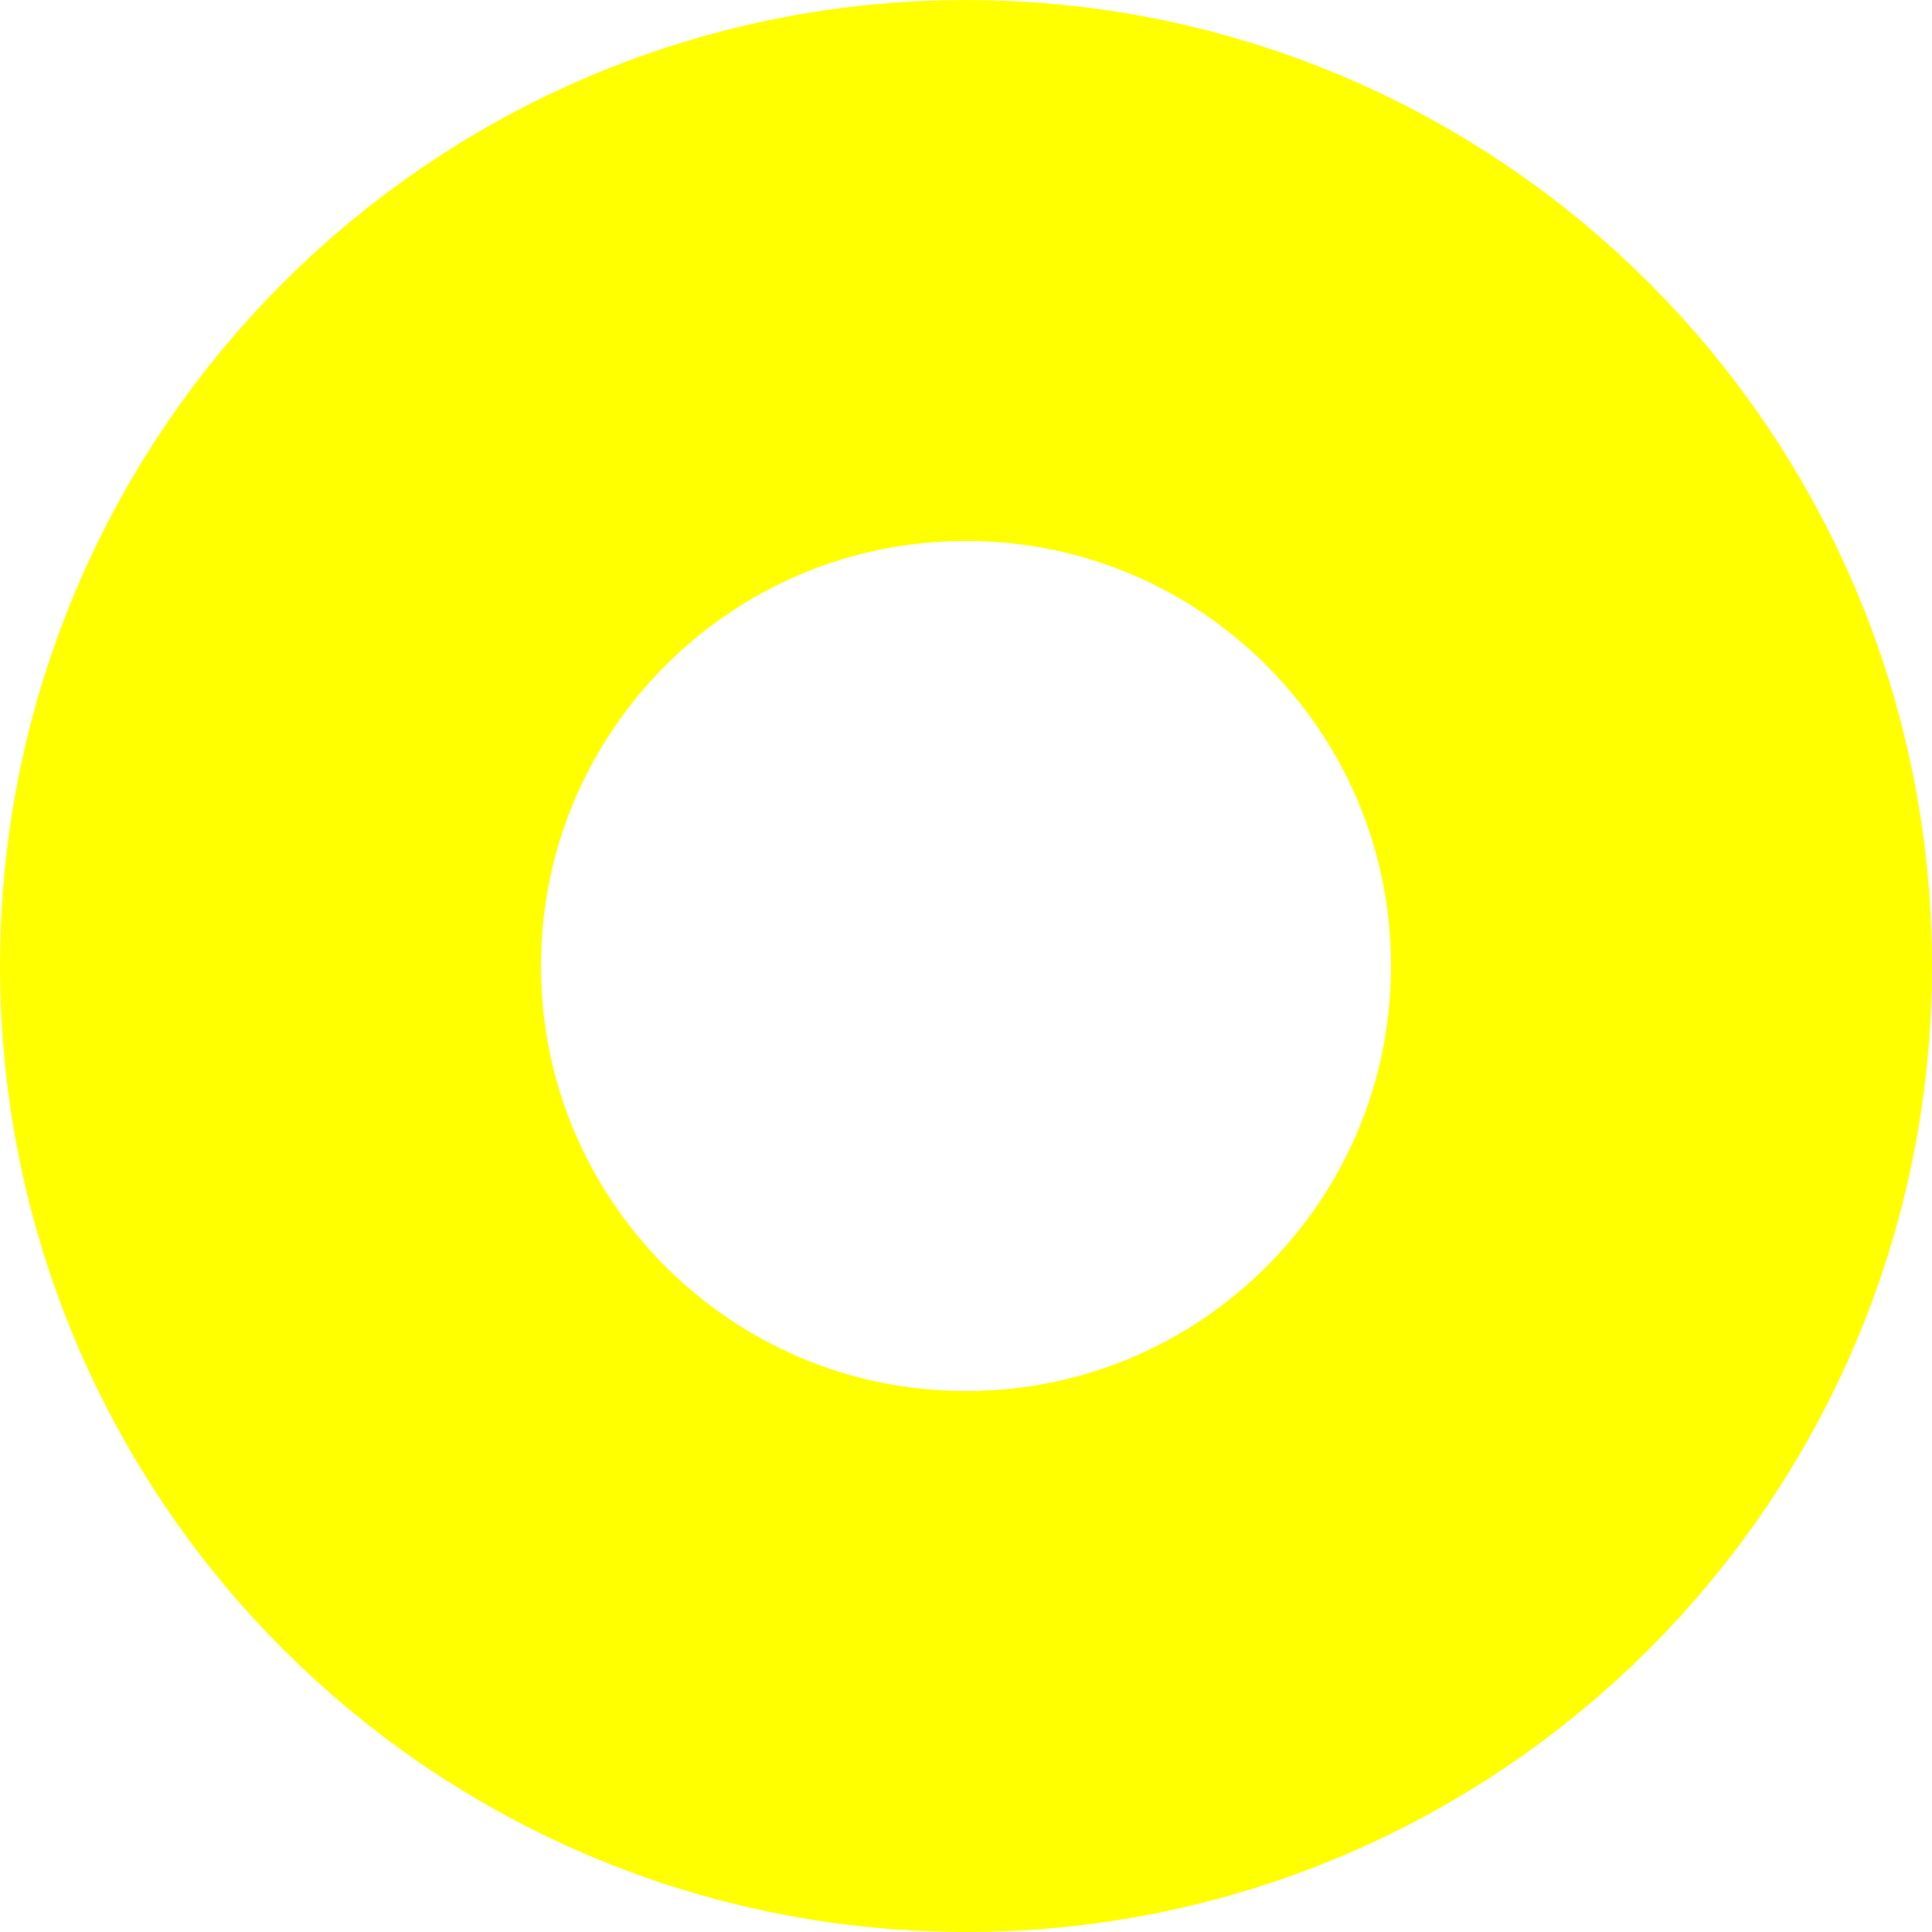
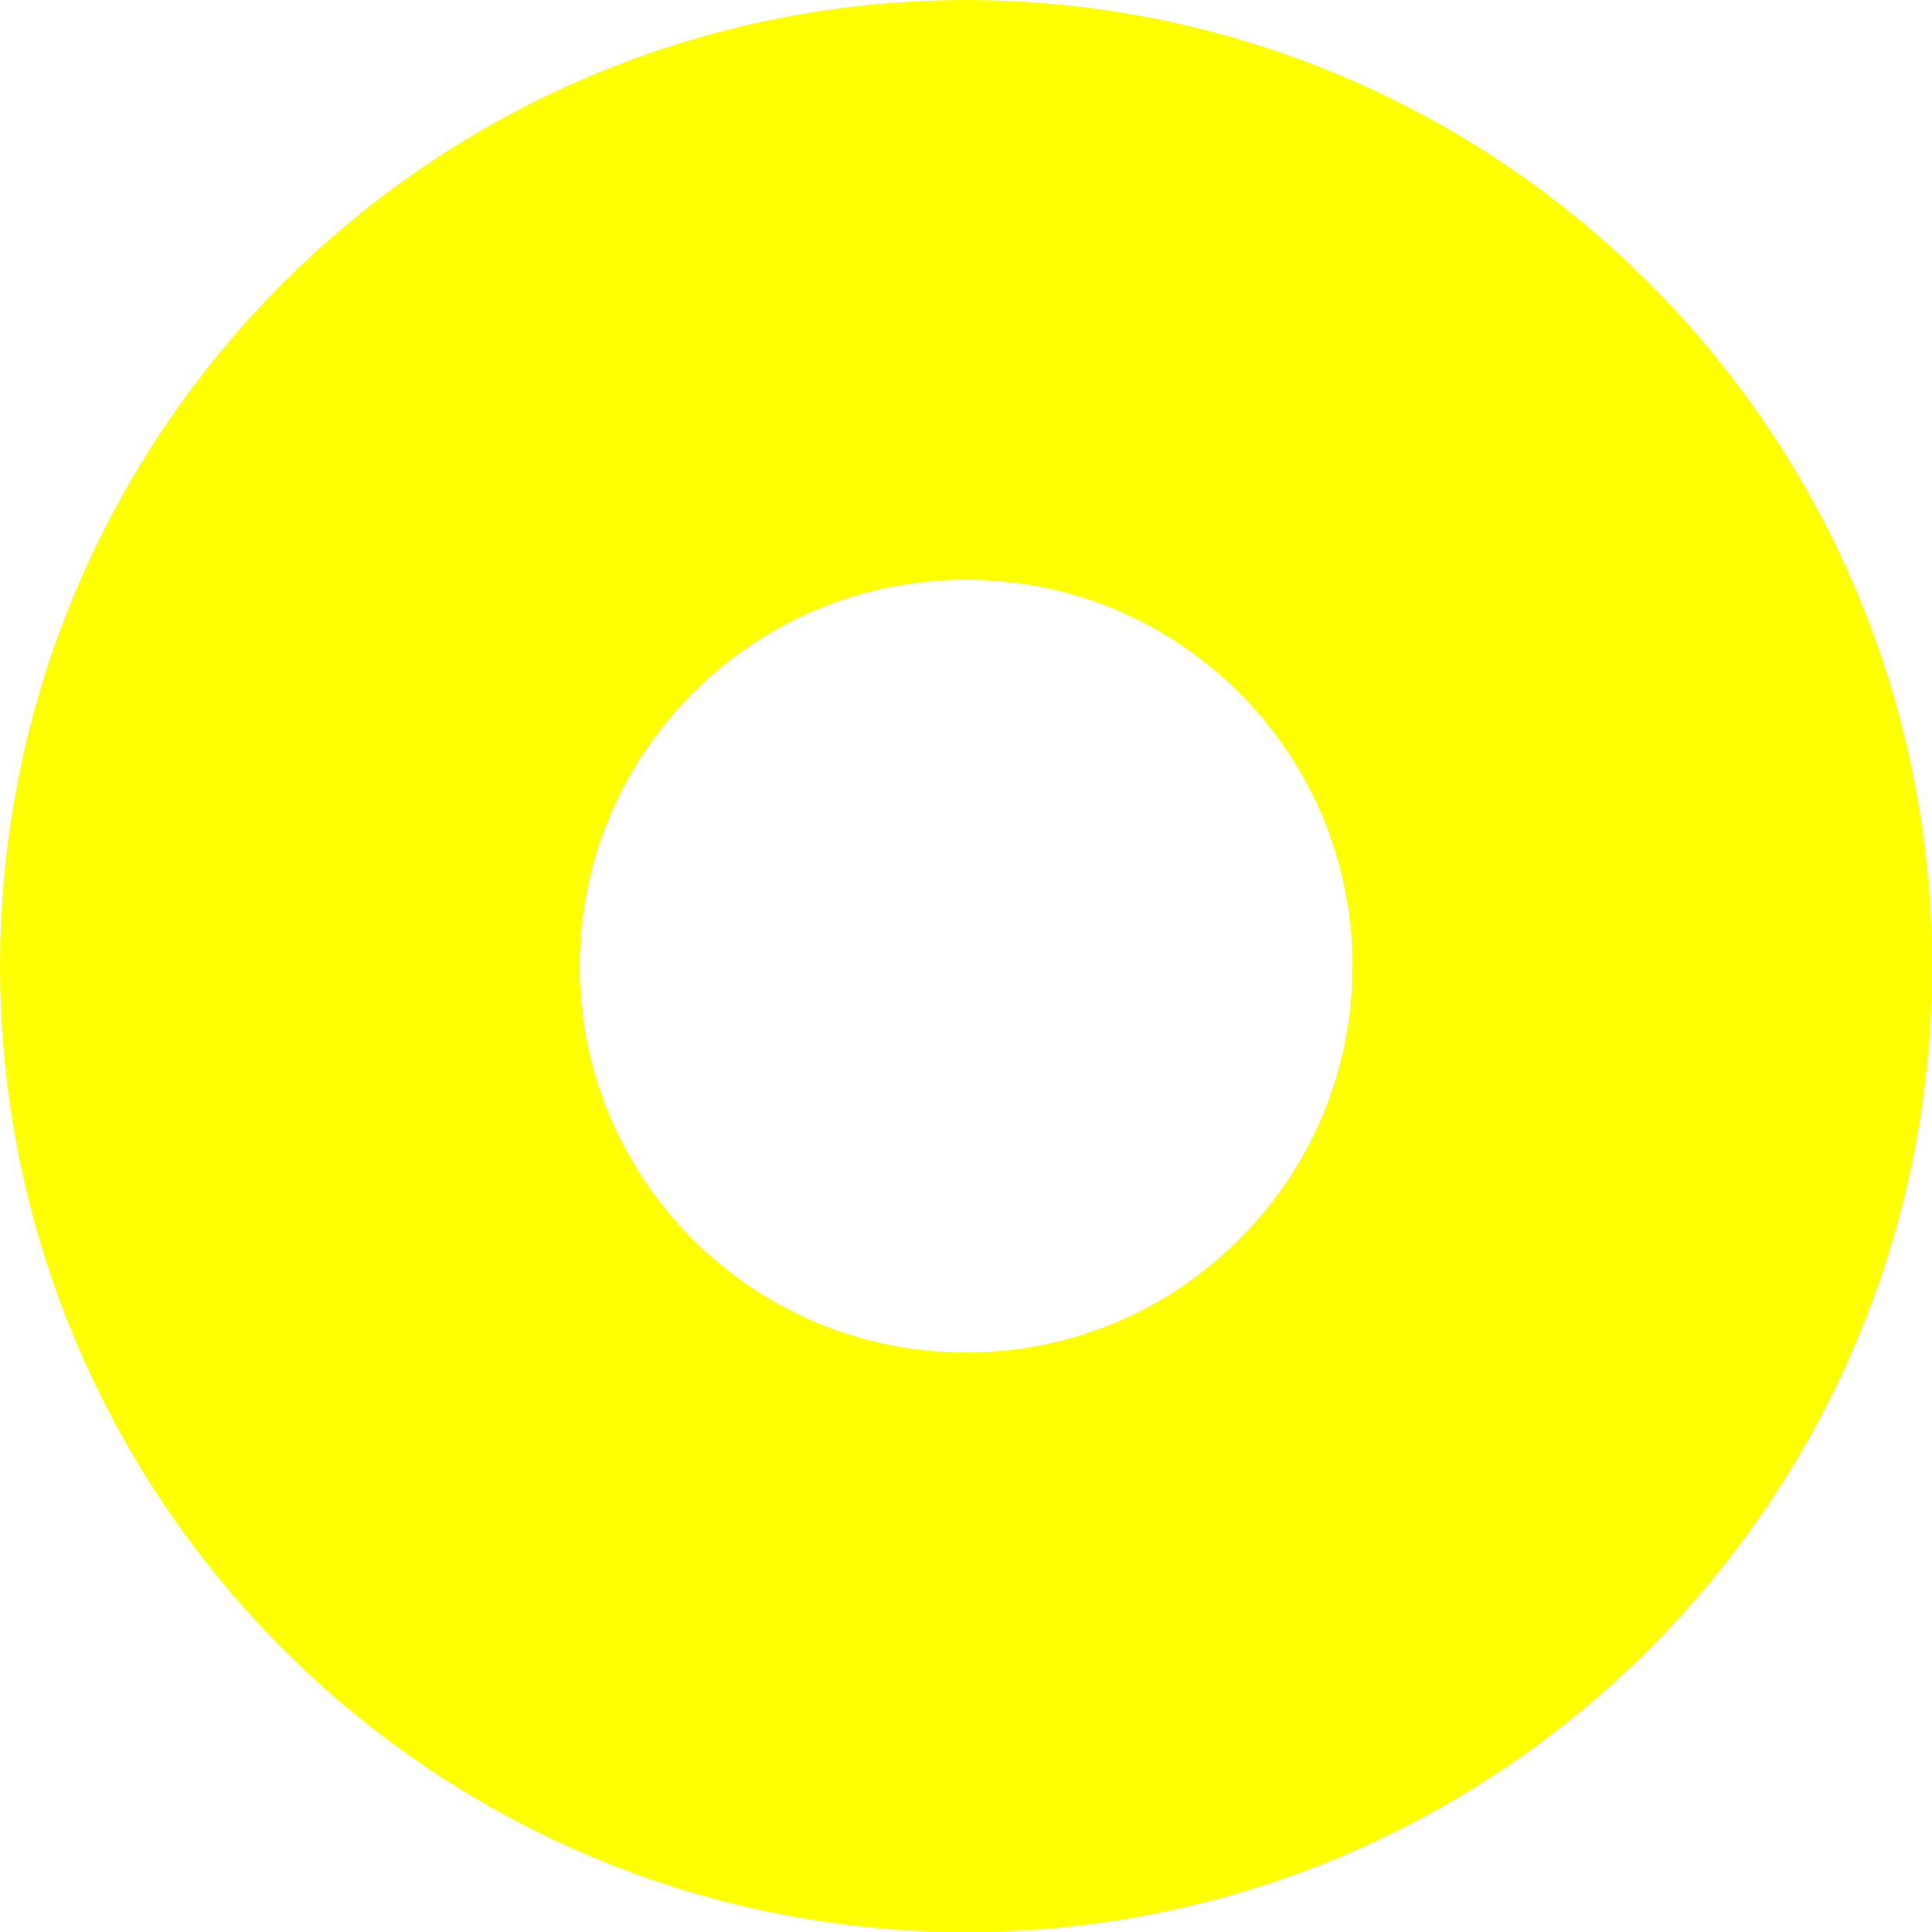
- <svg xmlns="http://www.w3.org/2000/svg" viewBox="0 0 100 100">
-   <circle fill="none" stroke="yellow" cx="50" cy="50" r="36" stroke-width="28" />
+ <svg xmlns="http://www.w3.org/2000/svg" viewBox="0 0 20 20">
+   <circle fill="none" stroke="yellow" cx="10" cy="10" r="7" stroke-width="6" />
</svg>
